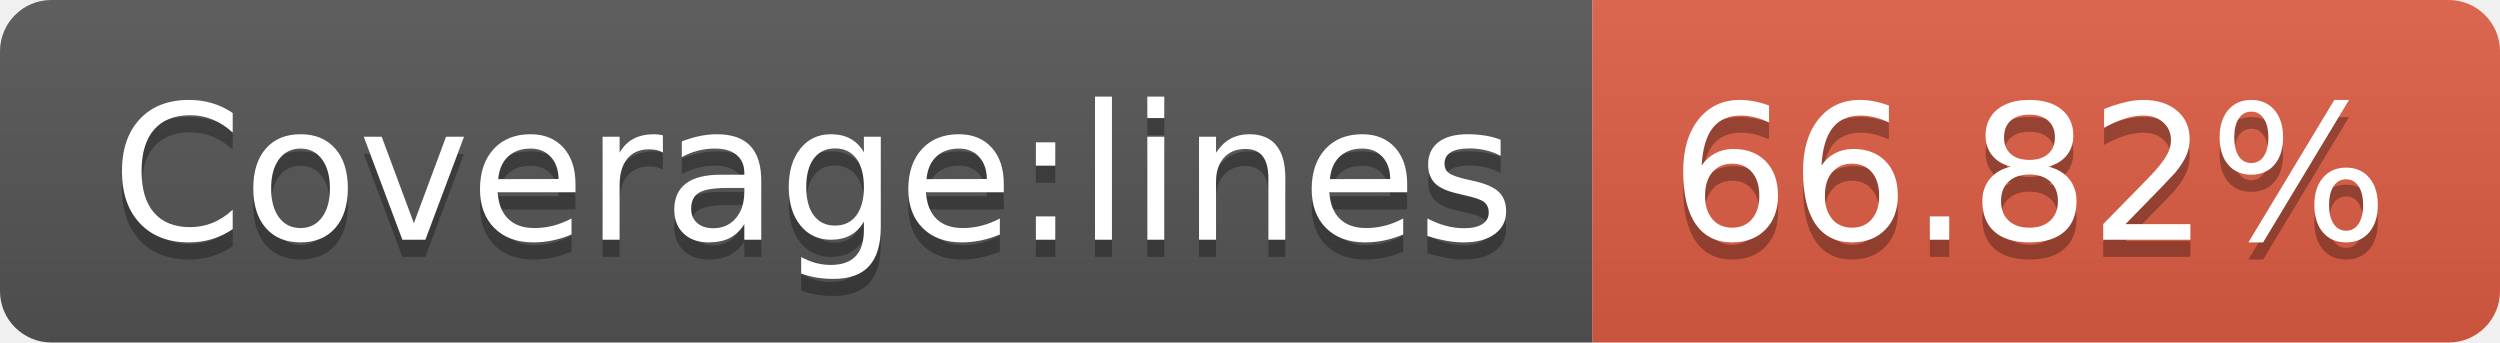
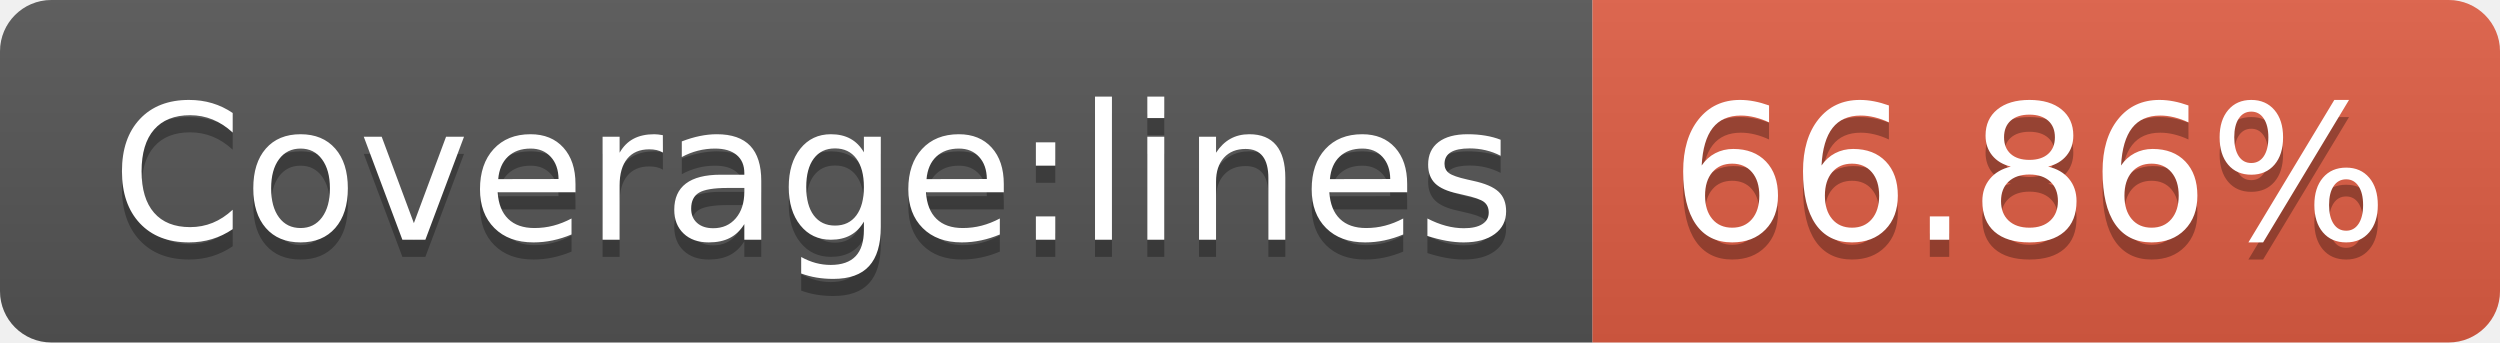
- <svg xmlns="http://www.w3.org/2000/svg" width="146" height="20" role="img" aria-label="Coverage:lines: 66.82%">
+ <svg xmlns="http://www.w3.org/2000/svg" width="146" height="20" role="img" aria-label="Coverage:lines: 66.86%">
  <linearGradient id="s" x2="0" y2="100%">
    <stop offset="0" stop-color="#bbb" stop-opacity=".1" />
    <stop offset="1" stop-opacity=".1" />
  </linearGradient>
  <clipPath id="r">
    <rect width="146" height="20" rx="3" fill="#fff" />
  </clipPath>
  <g clip-path="url(#r)">
    <rect width="93" height="20" fill="#555" />
    <rect x="93" width="53" height="20" fill="#e05d44" />
    <rect width="146" height="20" fill="url(#s)" />
  </g>
  <g fill="#fff" text-anchor="middle" font-family="Verdana,Geneva,DejaVu Sans,sans-serif" text-rendering="geometricPrecision" font-size="110">
    <text aria-hidden="true" x="475" y="150" fill="#010101" fill-opacity=".3" transform="scale(.1)" textLength="830">Coverage:lines</text>
    <text x="475" y="140" transform="scale(.1)" fill="#fff" textLength="830">Coverage:lines</text>
-     <text aria-hidden="true" x="1185" y="150" fill="#010101" fill-opacity=".3" transform="scale(.1)" textLength="430">66.82%</text>
-     <text x="1185" y="140" transform="scale(.1)" fill="#fff" textLength="430">66.82%</text>
+     <text aria-hidden="true" x="1185" y="150" fill="#010101" fill-opacity=".3" transform="scale(.1)" textLength="430">66.86%</text>
+     <text x="1185" y="140" transform="scale(.1)" fill="#fff" textLength="430">66.86%</text>
  </g>
</svg>
